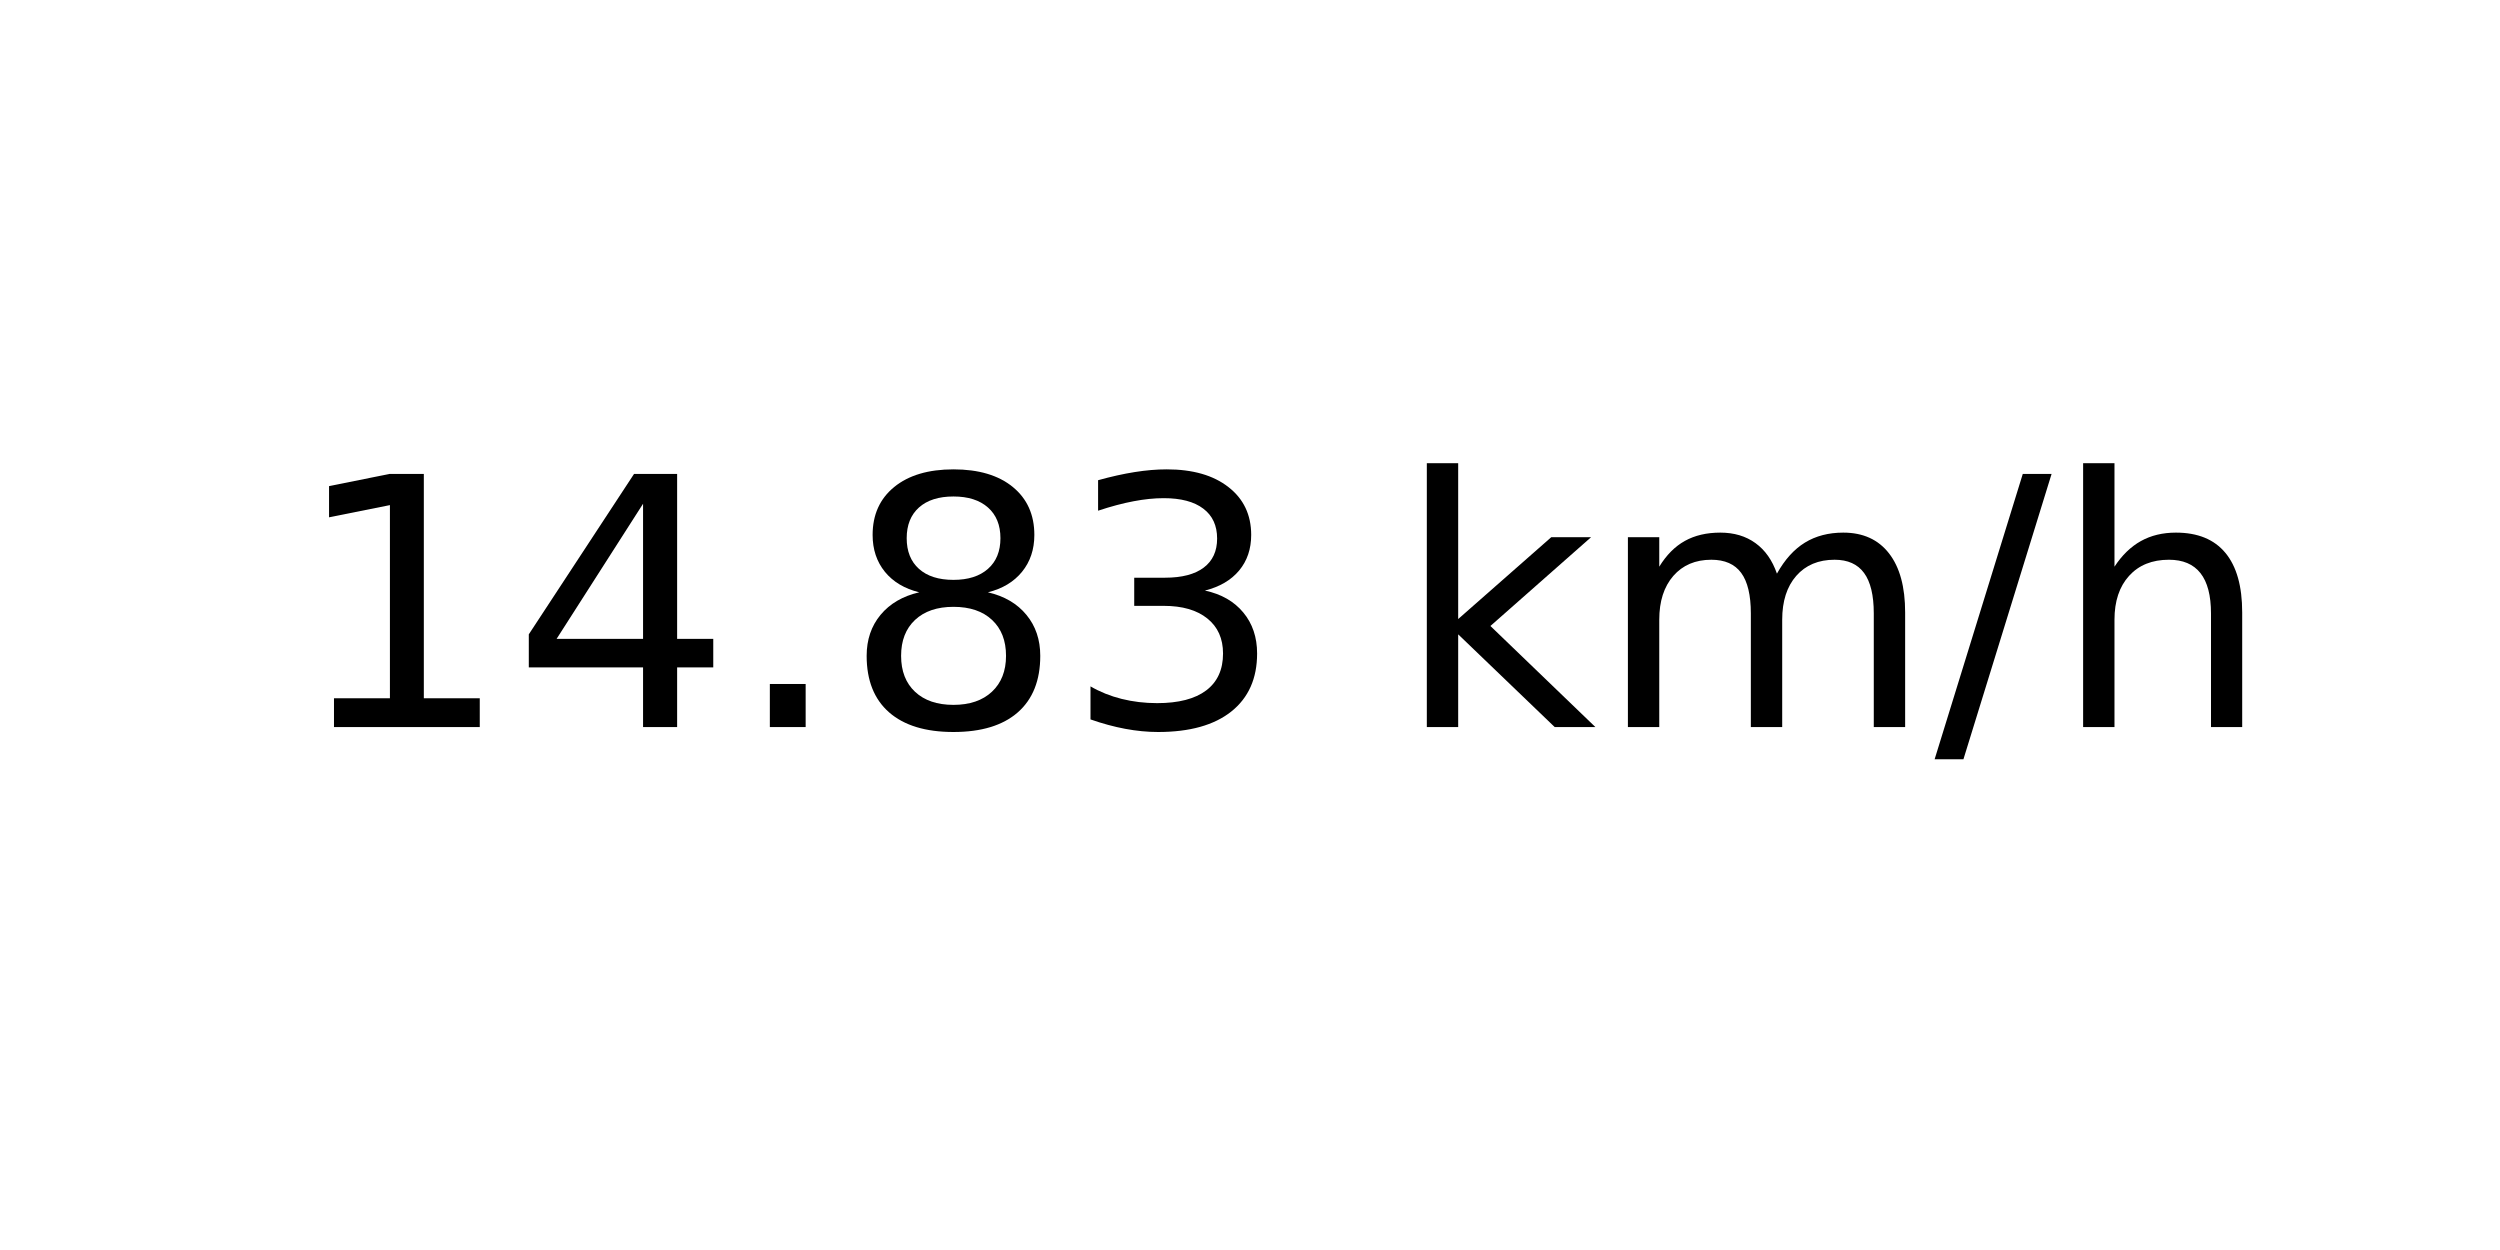
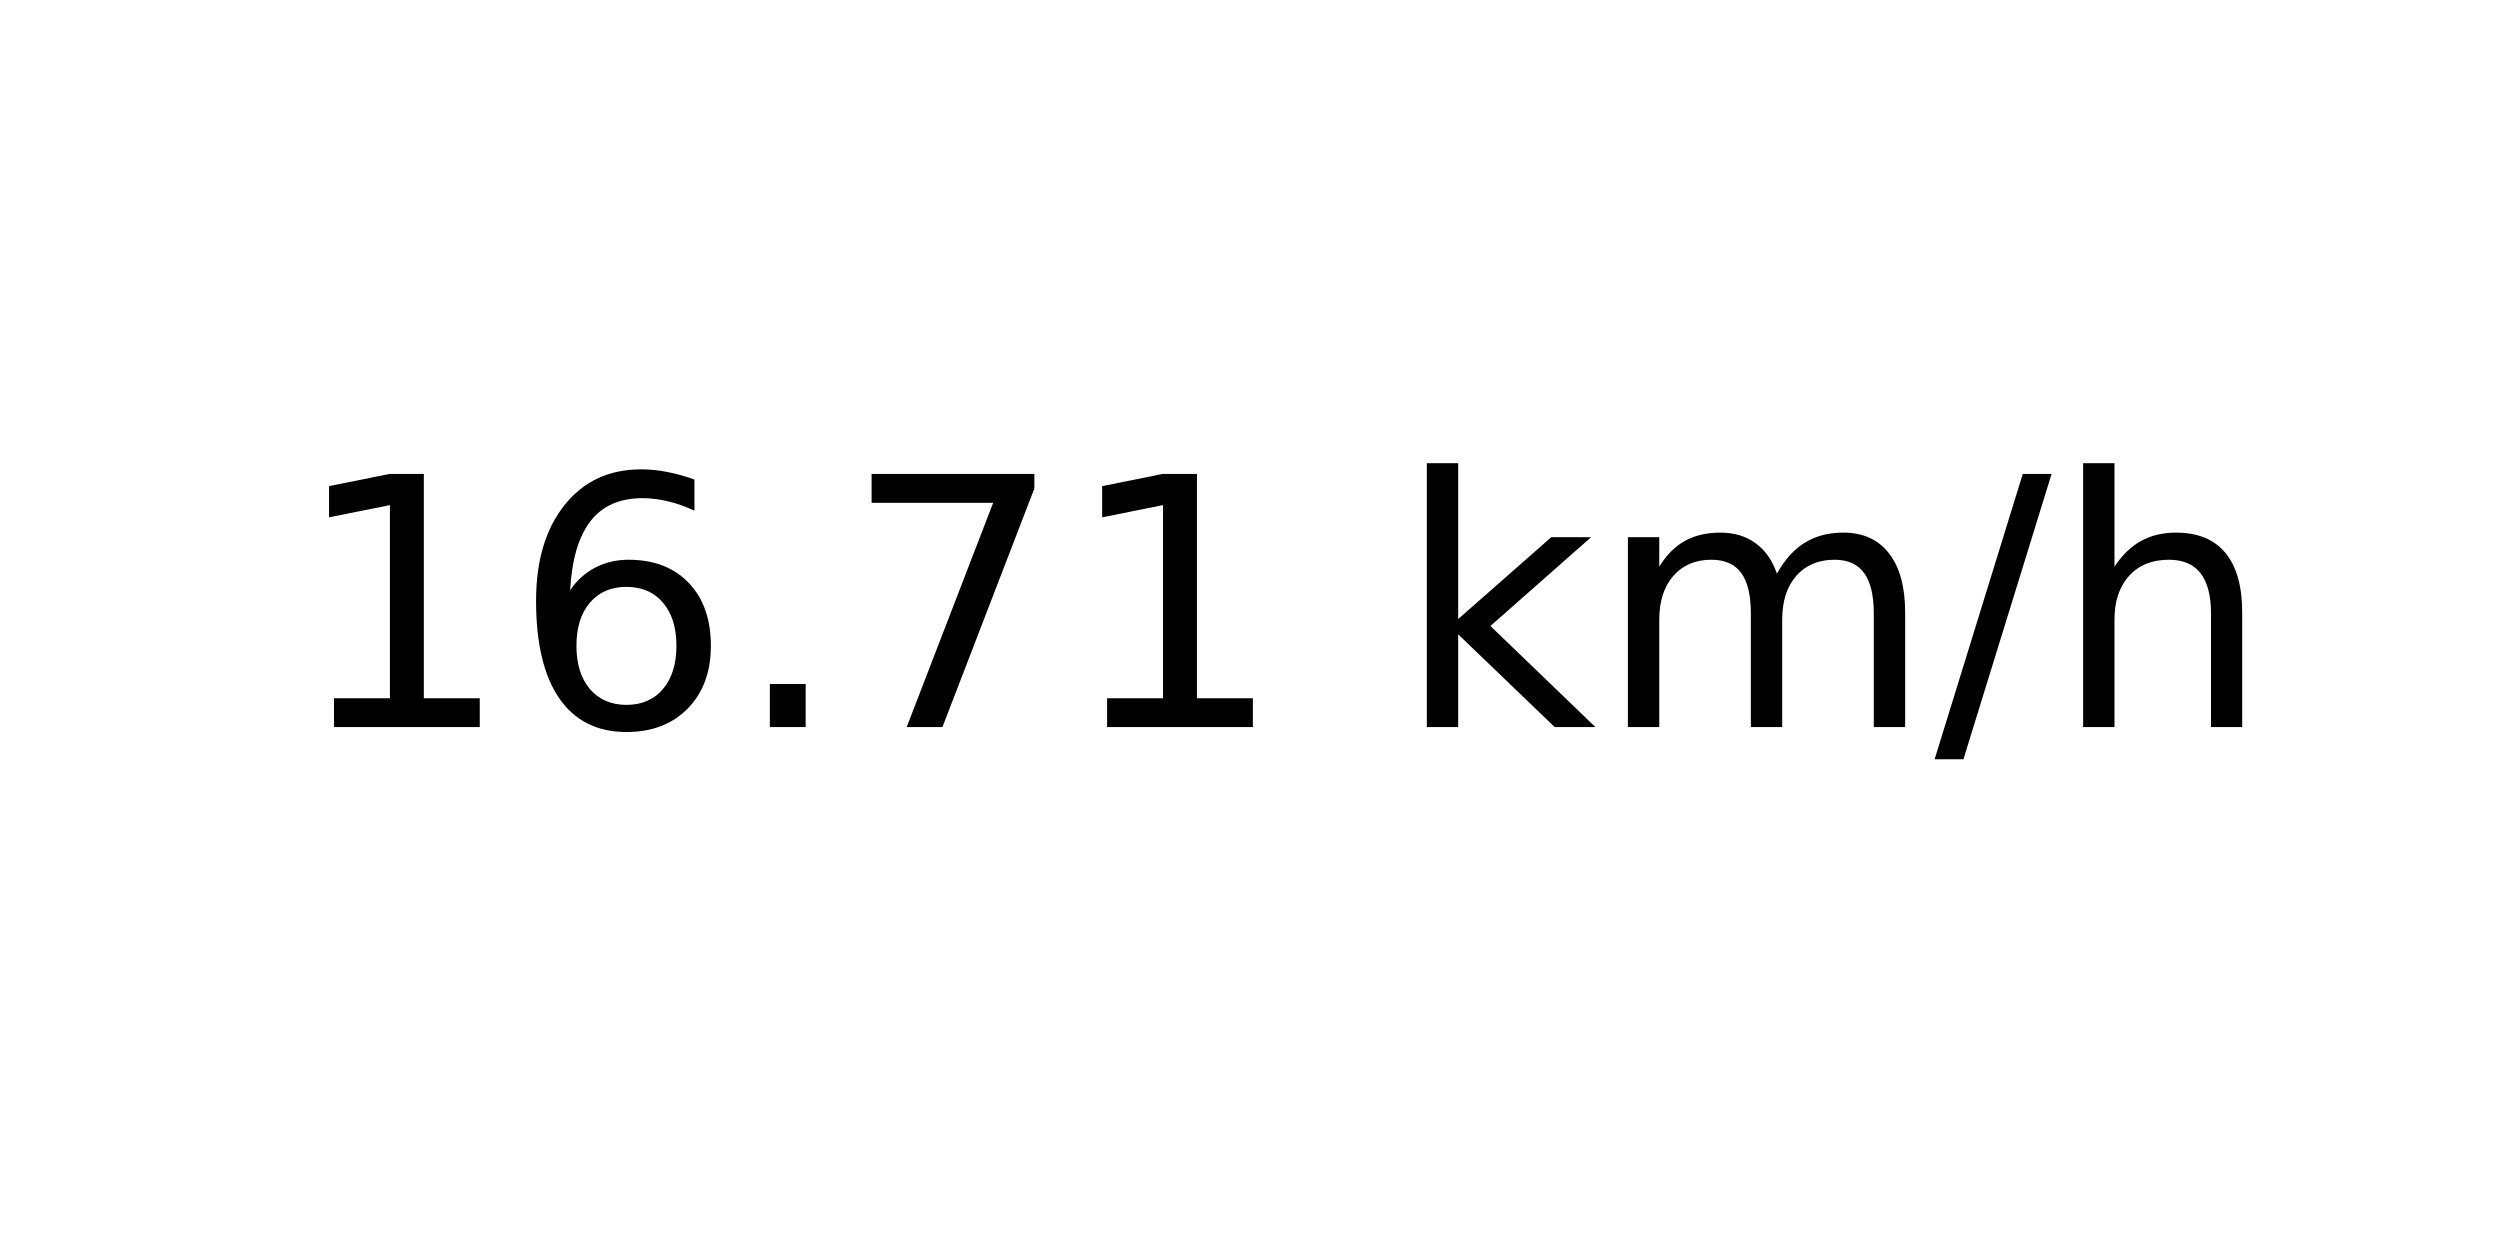
<svg xmlns="http://www.w3.org/2000/svg" xmlns:xlink="http://www.w3.org/1999/xlink" width="72pt" height="36pt" viewBox="0 0 72 36" version="1.1">
  <defs>
    <style type="text/css">*{stroke-linejoin: round; stroke-linecap: butt}</style>
  </defs>
  <g id="figure_1">
    <g id="axes_1">
      <g id="text_1">
        <g transform="translate(8.378125 20.93937) scale(0.1 -0.1)">
          <defs>
            <path id="DejaVuSans-31" d="M 794 531  L 1825 531  L 1825 4091  L 703 3866  L 703 4441  L 1819 4666  L 2450 4666  L 2450 531  L 3481 531  L 3481 0  L 794 0  L 794 531  z " transform="scale(0.015625)" />
-             <path id="DejaVuSans-34" d="M 2419 4116  L 825 1625  L 2419 1625  L 2419 4116  z M 2253 4666  L 3047 4666  L 3047 1625  L 3713 1625  L 3713 1100  L 3047 1100  L 3047 0  L 2419 0  L 2419 1100  L 313 1100  L 313 1709  L 2253 4666  z " transform="scale(0.015625)" />
+             <path id="DejaVuSans-36" d="M 2113 2584  Q 1688 2584 1439 2293  Q 1191 2003 1191 1497  Q 1191 994 1439 701  Q 1688 409 2113 409  Q 2538 409 2786 701  Q 3034 994 3034 1497  Q 3034 2003 2786 2293  Q 2538 2584 2113 2584  z M 3366 4563  L 3366 3988  Q 3128 4100 2886 4159  Q 2644 4219 2406 4219  Q 1781 4219 1451 3797  Q 1122 3375 1075 2522  Q 1259 2794 1537 2939  Q 1816 3084 2150 3084  Q 2853 3084 3261 2657  Q 3669 2231 3669 1497  Q 3669 778 3244 343  Q 2819 -91 2113 -91  Q 1303 -91 875 529  Q 447 1150 447 2328  Q 447 3434 972 4092  Q 1497 4750 2381 4750  Q 2619 4750 2861 4703  Q 3103 4656 3366 4563  z " transform="scale(0.015625)" />
            <path id="DejaVuSans-2e" d="M 684 794  L 1344 794  L 1344 0  L 684 0  L 684 794  z " transform="scale(0.015625)" />
-             <path id="DejaVuSans-38" d="M 2034 2216  Q 1584 2216 1326 1975  Q 1069 1734 1069 1313  Q 1069 891 1326 650  Q 1584 409 2034 409  Q 2484 409 2743 651  Q 3003 894 3003 1313  Q 3003 1734 2745 1975  Q 2488 2216 2034 2216  z M 1403 2484  Q 997 2584 770 2862  Q 544 3141 544 3541  Q 544 4100 942 4425  Q 1341 4750 2034 4750  Q 2731 4750 3128 4425  Q 3525 4100 3525 3541  Q 3525 3141 3298 2862  Q 3072 2584 2669 2484  Q 3125 2378 3379 2068  Q 3634 1759 3634 1313  Q 3634 634 3220 271  Q 2806 -91 2034 -91  Q 1263 -91 848 271  Q 434 634 434 1313  Q 434 1759 690 2068  Q 947 2378 1403 2484  z M 1172 3481  Q 1172 3119 1398 2916  Q 1625 2713 2034 2713  Q 2441 2713 2670 2916  Q 2900 3119 2900 3481  Q 2900 3844 2670 4047  Q 2441 4250 2034 4250  Q 1625 4250 1398 4047  Q 1172 3844 1172 3481  z " transform="scale(0.015625)" />
-             <path id="DejaVuSans-33" d="M 2597 2516  Q 3050 2419 3304 2112  Q 3559 1806 3559 1356  Q 3559 666 3084 287  Q 2609 -91 1734 -91  Q 1441 -91 1130 -33  Q 819 25 488 141  L 488 750  Q 750 597 1062 519  Q 1375 441 1716 441  Q 2309 441 2620 675  Q 2931 909 2931 1356  Q 2931 1769 2642 2001  Q 2353 2234 1838 2234  L 1294 2234  L 1294 2753  L 1863 2753  Q 2328 2753 2575 2939  Q 2822 3125 2822 3475  Q 2822 3834 2567 4026  Q 2313 4219 1838 4219  Q 1578 4219 1281 4162  Q 984 4106 628 3988  L 628 4550  Q 988 4650 1302 4700  Q 1616 4750 1894 4750  Q 2613 4750 3031 4423  Q 3450 4097 3450 3541  Q 3450 3153 3228 2886  Q 3006 2619 2597 2516  z " transform="scale(0.015625)" />
+             <path id="DejaVuSans-37" d="M 525 4666  L 3525 4666  L 3525 4397  L 1831 0  L 1172 0  L 2766 4134  L 525 4134  L 525 4666  z " transform="scale(0.015625)" />
            <path id="DejaVuSans-20" transform="scale(0.015625)" />
            <path id="DejaVuSans-6b" d="M 581 4863  L 1159 4863  L 1159 1991  L 2875 3500  L 3609 3500  L 1753 1863  L 3688 0  L 2938 0  L 1159 1709  L 1159 0  L 581 0  L 581 4863  z " transform="scale(0.015625)" />
            <path id="DejaVuSans-6d" d="M 3328 2828  Q 3544 3216 3844 3400  Q 4144 3584 4550 3584  Q 5097 3584 5394 3201  Q 5691 2819 5691 2113  L 5691 0  L 5113 0  L 5113 2094  Q 5113 2597 4934 2840  Q 4756 3084 4391 3084  Q 3944 3084 3684 2787  Q 3425 2491 3425 1978  L 3425 0  L 2847 0  L 2847 2094  Q 2847 2600 2669 2842  Q 2491 3084 2119 3084  Q 1678 3084 1418 2786  Q 1159 2488 1159 1978  L 1159 0  L 581 0  L 581 3500  L 1159 3500  L 1159 2956  Q 1356 3278 1631 3431  Q 1906 3584 2284 3584  Q 2666 3584 2933 3390  Q 3200 3197 3328 2828  z " transform="scale(0.015625)" />
            <path id="DejaVuSans-2f" d="M 1625 4666  L 2156 4666  L 531 -594  L 0 -594  L 1625 4666  z " transform="scale(0.015625)" />
            <path id="DejaVuSans-68" d="M 3513 2113  L 3513 0  L 2938 0  L 2938 2094  Q 2938 2591 2744 2837  Q 2550 3084 2163 3084  Q 1697 3084 1428 2787  Q 1159 2491 1159 1978  L 1159 0  L 581 0  L 581 4863  L 1159 4863  L 1159 2956  Q 1366 3272 1645 3428  Q 1925 3584 2291 3584  Q 2894 3584 3203 3211  Q 3513 2838 3513 2113  z " transform="scale(0.015625)" />
          </defs>
          <use xlink:href="#DejaVuSans-31" />
-           <use xlink:href="#DejaVuSans-34" x="63.623" />
+           <use xlink:href="#DejaVuSans-36" x="63.623" />
          <use xlink:href="#DejaVuSans-2e" x="127.246" />
-           <use xlink:href="#DejaVuSans-38" x="159.033" />
-           <use xlink:href="#DejaVuSans-33" x="222.656" />
+           <use xlink:href="#DejaVuSans-37" x="159.033" />
+           <use xlink:href="#DejaVuSans-31" x="222.656" />
          <use xlink:href="#DejaVuSans-20" x="286.279" />
          <use xlink:href="#DejaVuSans-6b" x="318.066" />
          <use xlink:href="#DejaVuSans-6d" x="375.977" />
          <use xlink:href="#DejaVuSans-2f" x="473.389" />
          <use xlink:href="#DejaVuSans-68" x="507.08" />
        </g>
      </g>
    </g>
  </g>
</svg>
